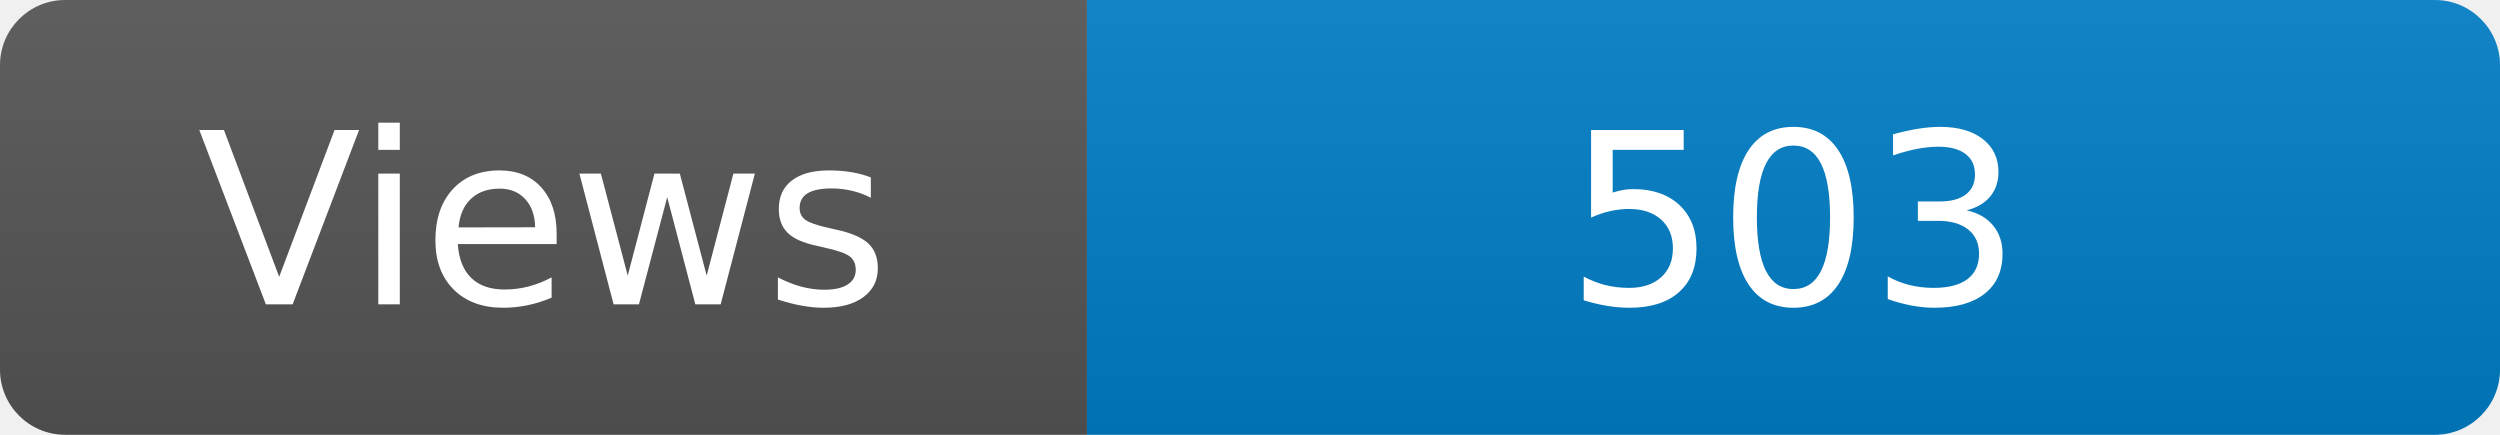
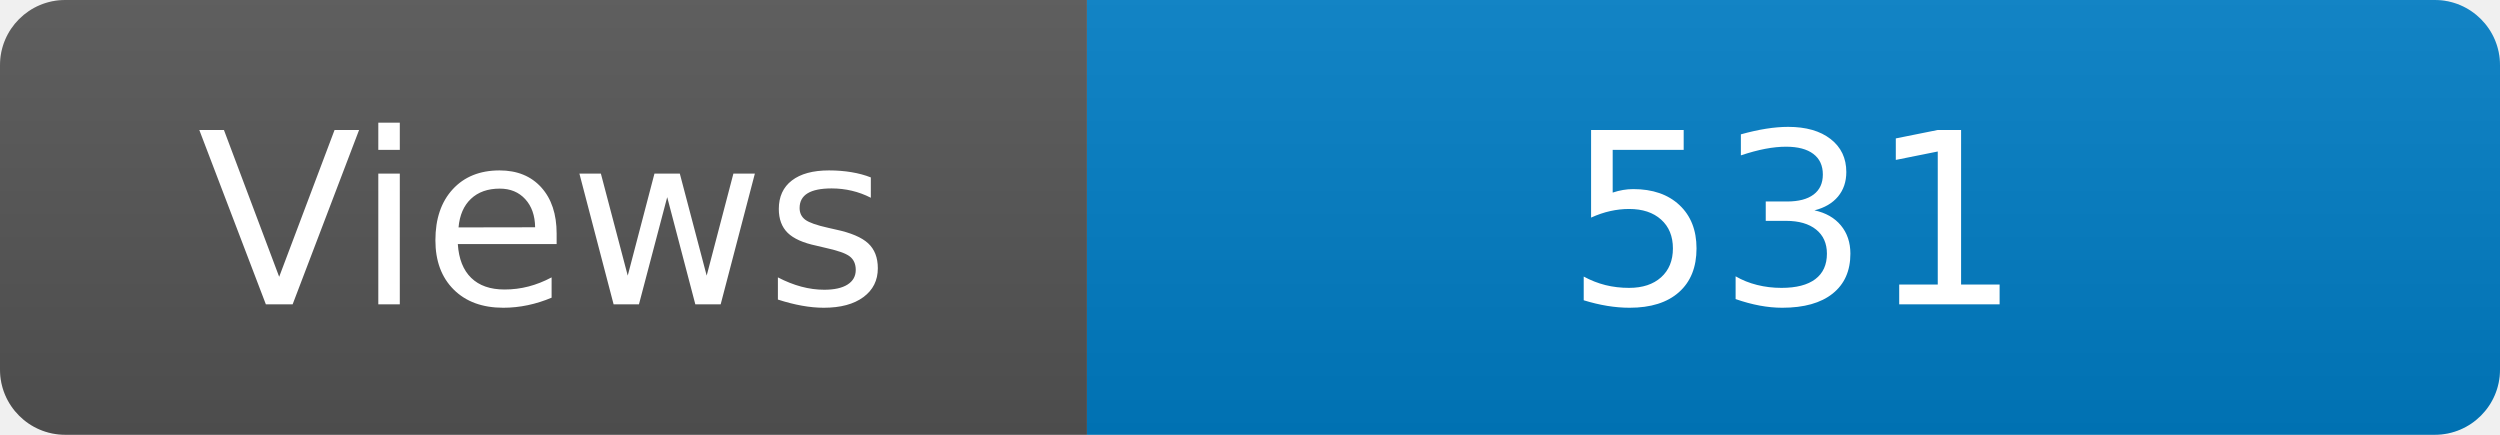
<svg xmlns="http://www.w3.org/2000/svg" width="115" height="20" role="img" aria-label="Maintained?: yes">
  <linearGradient id="s" x2="0" y2="100%">
    <stop offset="0" stop-color="#bbb" stop-opacity=".1" />
    <stop offset="1" stop-opacity=".1" />
  </linearGradient>
  <clipPath id="r">
    <rect width="115" height="20" rx="3" fill="#fff" />
  </clipPath>
  <g clip-path="url(#r)">
    <rect width="50" height="20" fill="#555" />
    <rect x="50" width="160" height="20" fill="#007ec6" />
    <rect width="115" height="20" fill="url(#s)" />
  </g>
  <g fill="#fff" text-anchor="middle" font-family="Verdana,Geneva,DejaVu Sans,sans-serif" font-size="110">
    <text x="250" y="140" transform="scale(.1)" fill="#fff">Views</text>
-     <text x="825" y="140" transform="scale(.1)" fill="#fff">503</text>
+     <text x="825" y="140" transform="scale(.1)" fill="#fff">531</text>
  </g>
</svg>
